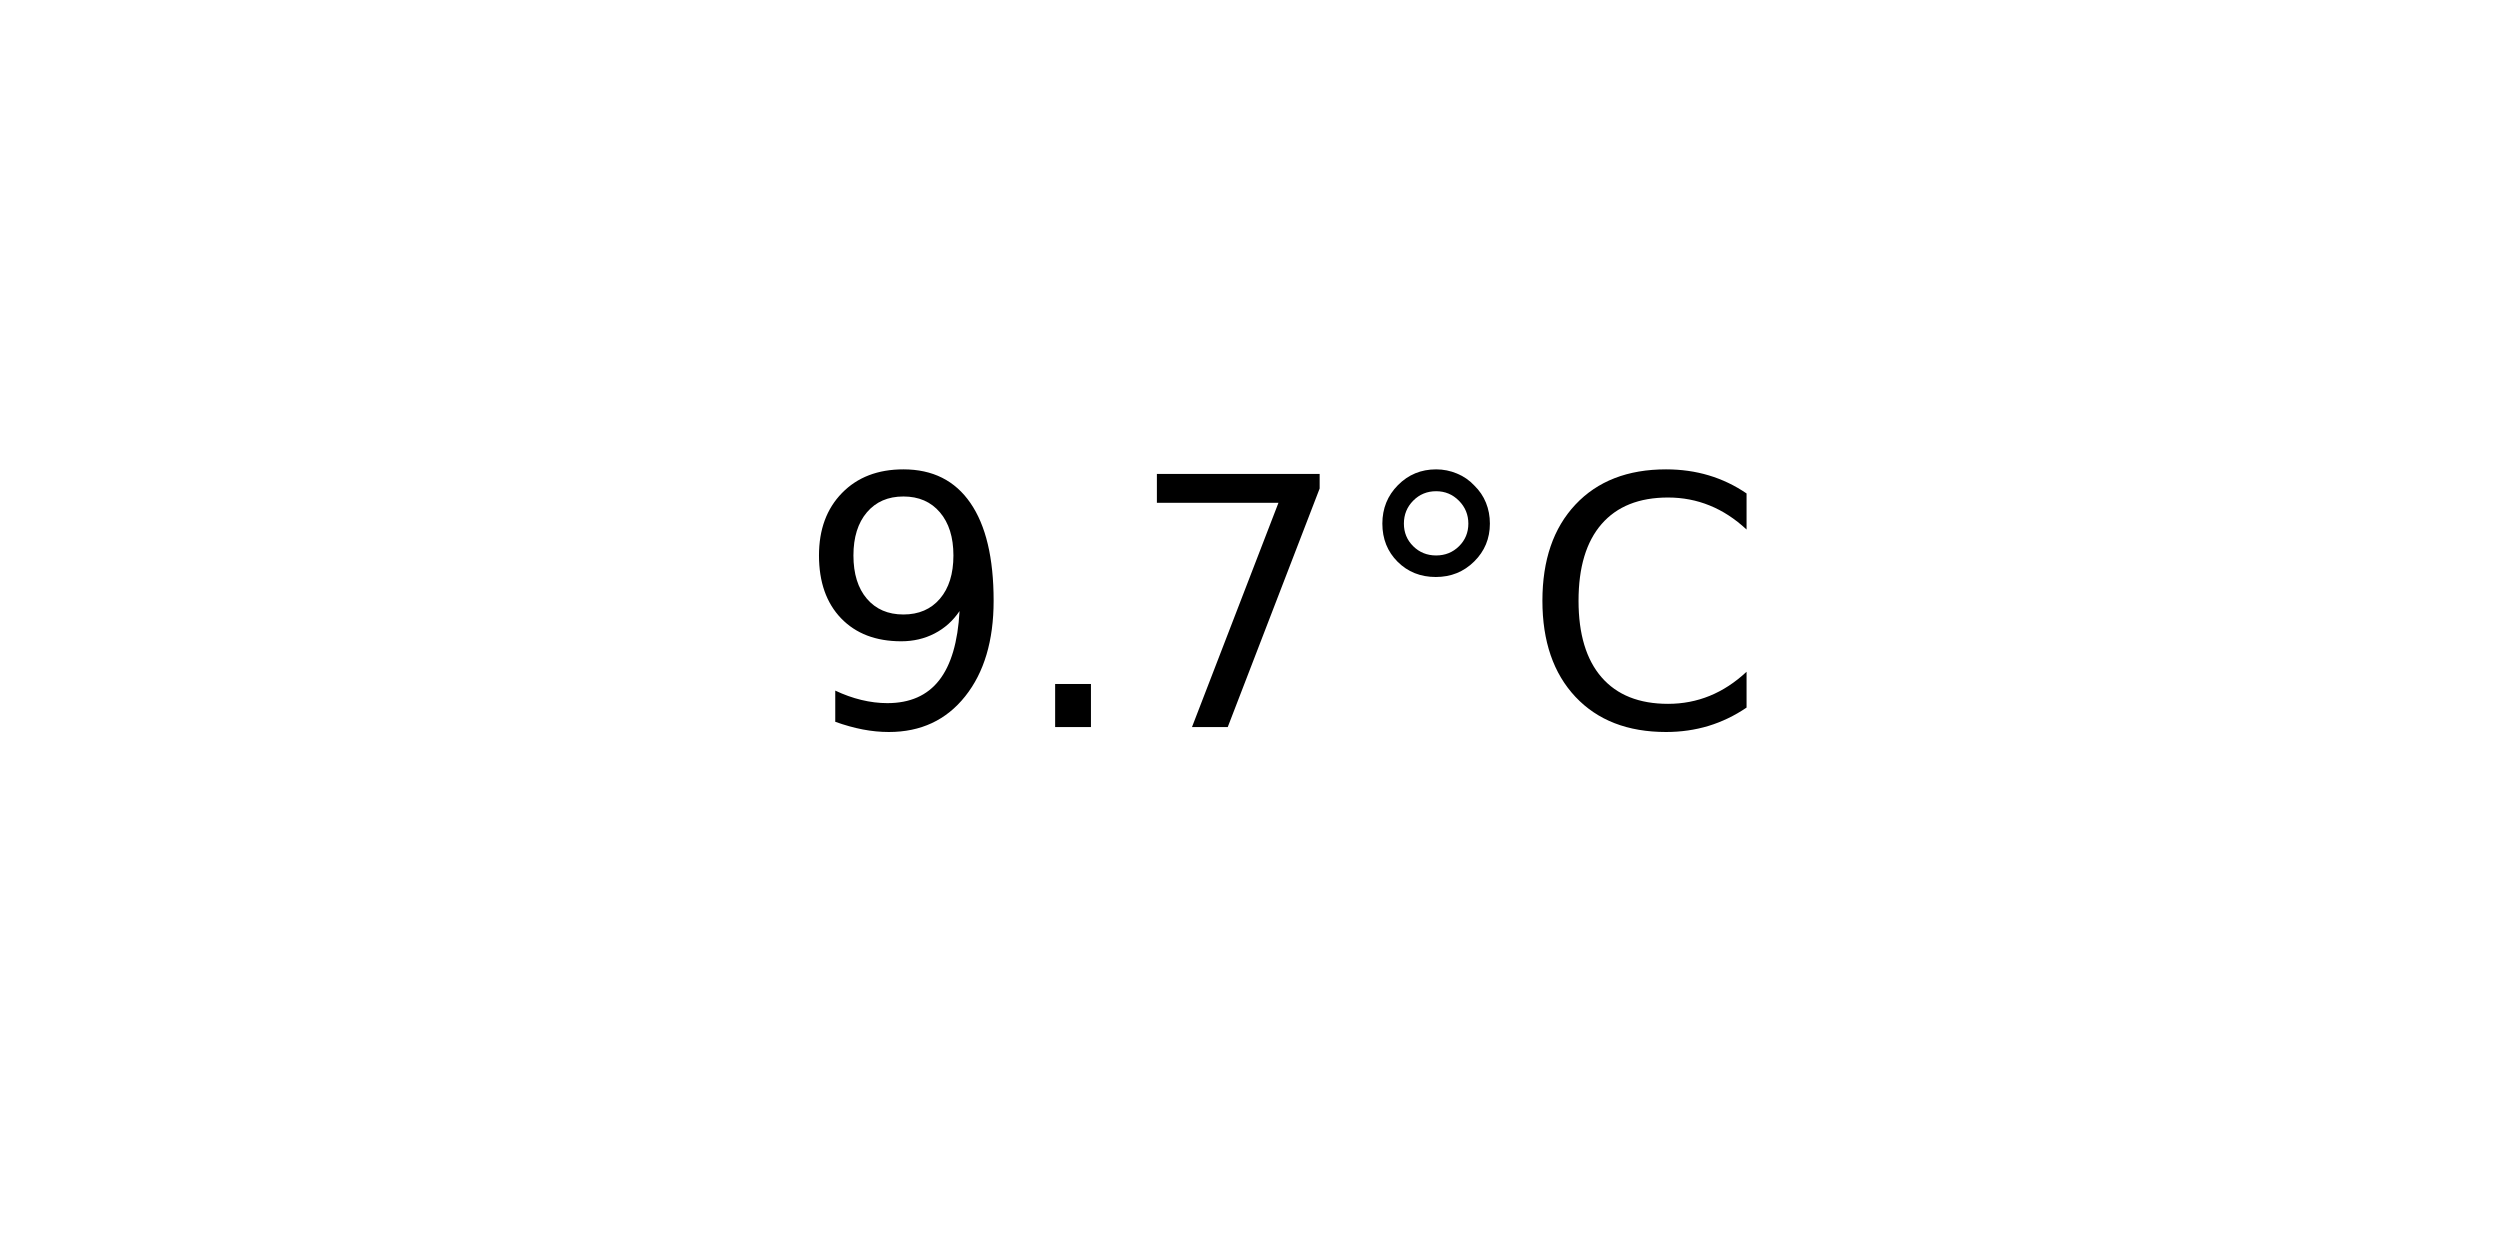
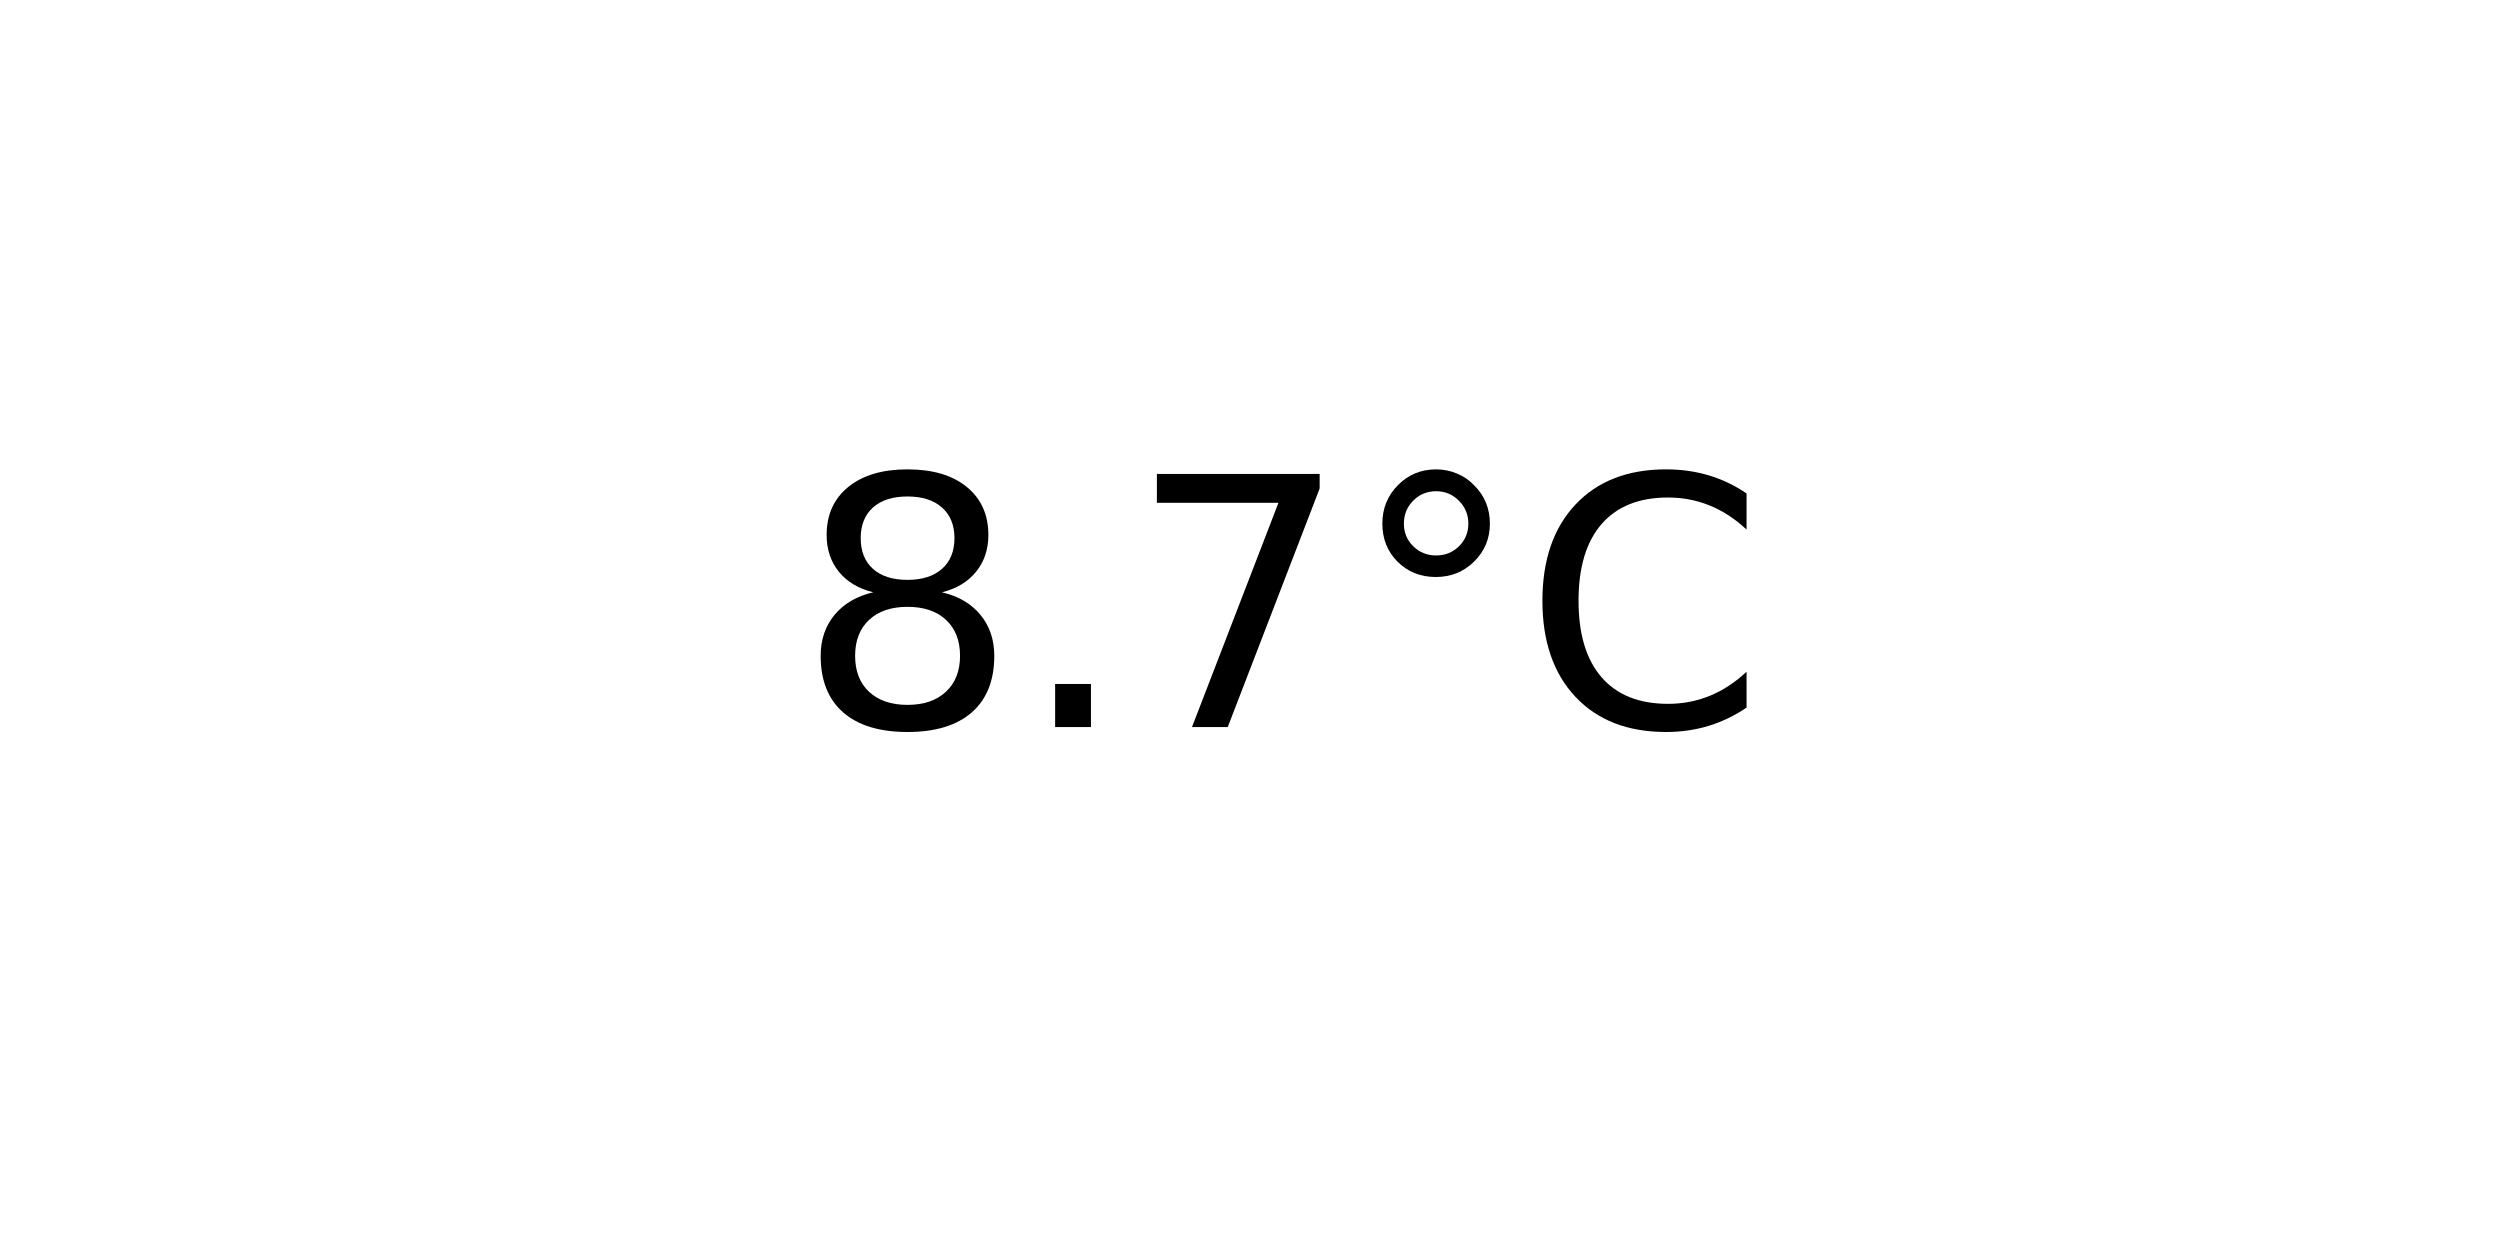
<svg xmlns="http://www.w3.org/2000/svg" xmlns:xlink="http://www.w3.org/1999/xlink" width="72pt" height="36pt" viewBox="0 0 72 36" version="1.1">
  <defs>
    <style type="text/css">*{stroke-linejoin: round; stroke-linecap: butt}</style>
  </defs>
  <g id="figure_1">
    <g id="axes_1">
      <g id="text_1">
        <g transform="translate(22.95703 20.93937) scale(0.1 -0.1)">
          <defs>
-             <path id="DejaVuSans-39" d="M 703 97  L 703 672  Q 941 559 1184 500  Q 1428 441 1663 441  Q 2288 441 2617 861  Q 2947 1281 2994 2138  Q 2813 1869 2534 1725  Q 2256 1581 1919 1581  Q 1219 1581 811 2004  Q 403 2428 403 3163  Q 403 3881 828 4315  Q 1253 4750 1959 4750  Q 2769 4750 3195 4129  Q 3622 3509 3622 2328  Q 3622 1225 3098 567  Q 2575 -91 1691 -91  Q 1453 -91 1209 -44  Q 966 3 703 97  z M 1959 2075  Q 2384 2075 2632 2365  Q 2881 2656 2881 3163  Q 2881 3666 2632 3958  Q 2384 4250 1959 4250  Q 1534 4250 1286 3958  Q 1038 3666 1038 3163  Q 1038 2656 1286 2365  Q 1534 2075 1959 2075  z " transform="scale(0.015625)" />
+             <path id="DejaVuSans-38" d="M 2034 2216  Q 1584 2216 1326 1975  Q 1069 1734 1069 1313  Q 1069 891 1326 650  Q 1584 409 2034 409  Q 2484 409 2743 651  Q 3003 894 3003 1313  Q 3003 1734 2745 1975  Q 2488 2216 2034 2216  z M 1403 2484  Q 997 2584 770 2862  Q 544 3141 544 3541  Q 544 4100 942 4425  Q 1341 4750 2034 4750  Q 2731 4750 3128 4425  Q 3525 4100 3525 3541  Q 3525 3141 3298 2862  Q 3072 2584 2669 2484  Q 3125 2378 3379 2068  Q 3634 1759 3634 1313  Q 3634 634 3220 271  Q 2806 -91 2034 -91  Q 1263 -91 848 271  Q 434 634 434 1313  Q 434 1759 690 2068  Q 947 2378 1403 2484  z M 1172 3481  Q 1172 3119 1398 2916  Q 1625 2713 2034 2713  Q 2441 2713 2670 2916  Q 2900 3119 2900 3481  Q 2900 3844 2670 4047  Q 2441 4250 2034 4250  Q 1625 4250 1398 4047  Q 1172 3844 1172 3481  z " transform="scale(0.015625)" />
            <path id="DejaVuSans-2e" d="M 684 794  L 1344 794  L 1344 0  L 684 0  L 684 794  z " transform="scale(0.015625)" />
            <path id="DejaVuSans-37" d="M 525 4666  L 3525 4666  L 3525 4397  L 1831 0  L 1172 0  L 2766 4134  L 525 4134  L 525 4666  z " transform="scale(0.015625)" />
            <path id="DejaVuSans-b0" d="M 1600 4347  Q 1350 4347 1178 4173  Q 1006 4000 1006 3750  Q 1006 3503 1178 3333  Q 1350 3163 1600 3163  Q 1850 3163 2022 3333  Q 2194 3503 2194 3750  Q 2194 3997 2020 4172  Q 1847 4347 1600 4347  z M 1600 4750  Q 1800 4750 1984 4673  Q 2169 4597 2303 4453  Q 2447 4313 2519 4134  Q 2591 3956 2591 3750  Q 2591 3338 2302 3052  Q 2013 2766 1594 2766  Q 1172 2766 890 3047  Q 609 3328 609 3750  Q 609 4169 896 4459  Q 1184 4750 1600 4750  z " transform="scale(0.015625)" />
            <path id="DejaVuSans-43" d="M 4122 4306  L 4122 3641  Q 3803 3938 3442 4084  Q 3081 4231 2675 4231  Q 1875 4231 1450 3742  Q 1025 3253 1025 2328  Q 1025 1406 1450 917  Q 1875 428 2675 428  Q 3081 428 3442 575  Q 3803 722 4122 1019  L 4122 359  Q 3791 134 3420 21  Q 3050 -91 2638 -91  Q 1578 -91 968 557  Q 359 1206 359 2328  Q 359 3453 968 4101  Q 1578 4750 2638 4750  Q 3056 4750 3426 4639  Q 3797 4528 4122 4306  z " transform="scale(0.015625)" />
          </defs>
-           <use xlink:href="#DejaVuSans-39" />
+           <use xlink:href="#DejaVuSans-38" />
          <use xlink:href="#DejaVuSans-2e" x="63.623" />
          <use xlink:href="#DejaVuSans-37" x="95.41" />
          <use xlink:href="#DejaVuSans-b0" x="159.033" />
          <use xlink:href="#DejaVuSans-43" x="209.033" />
        </g>
      </g>
    </g>
  </g>
</svg>
